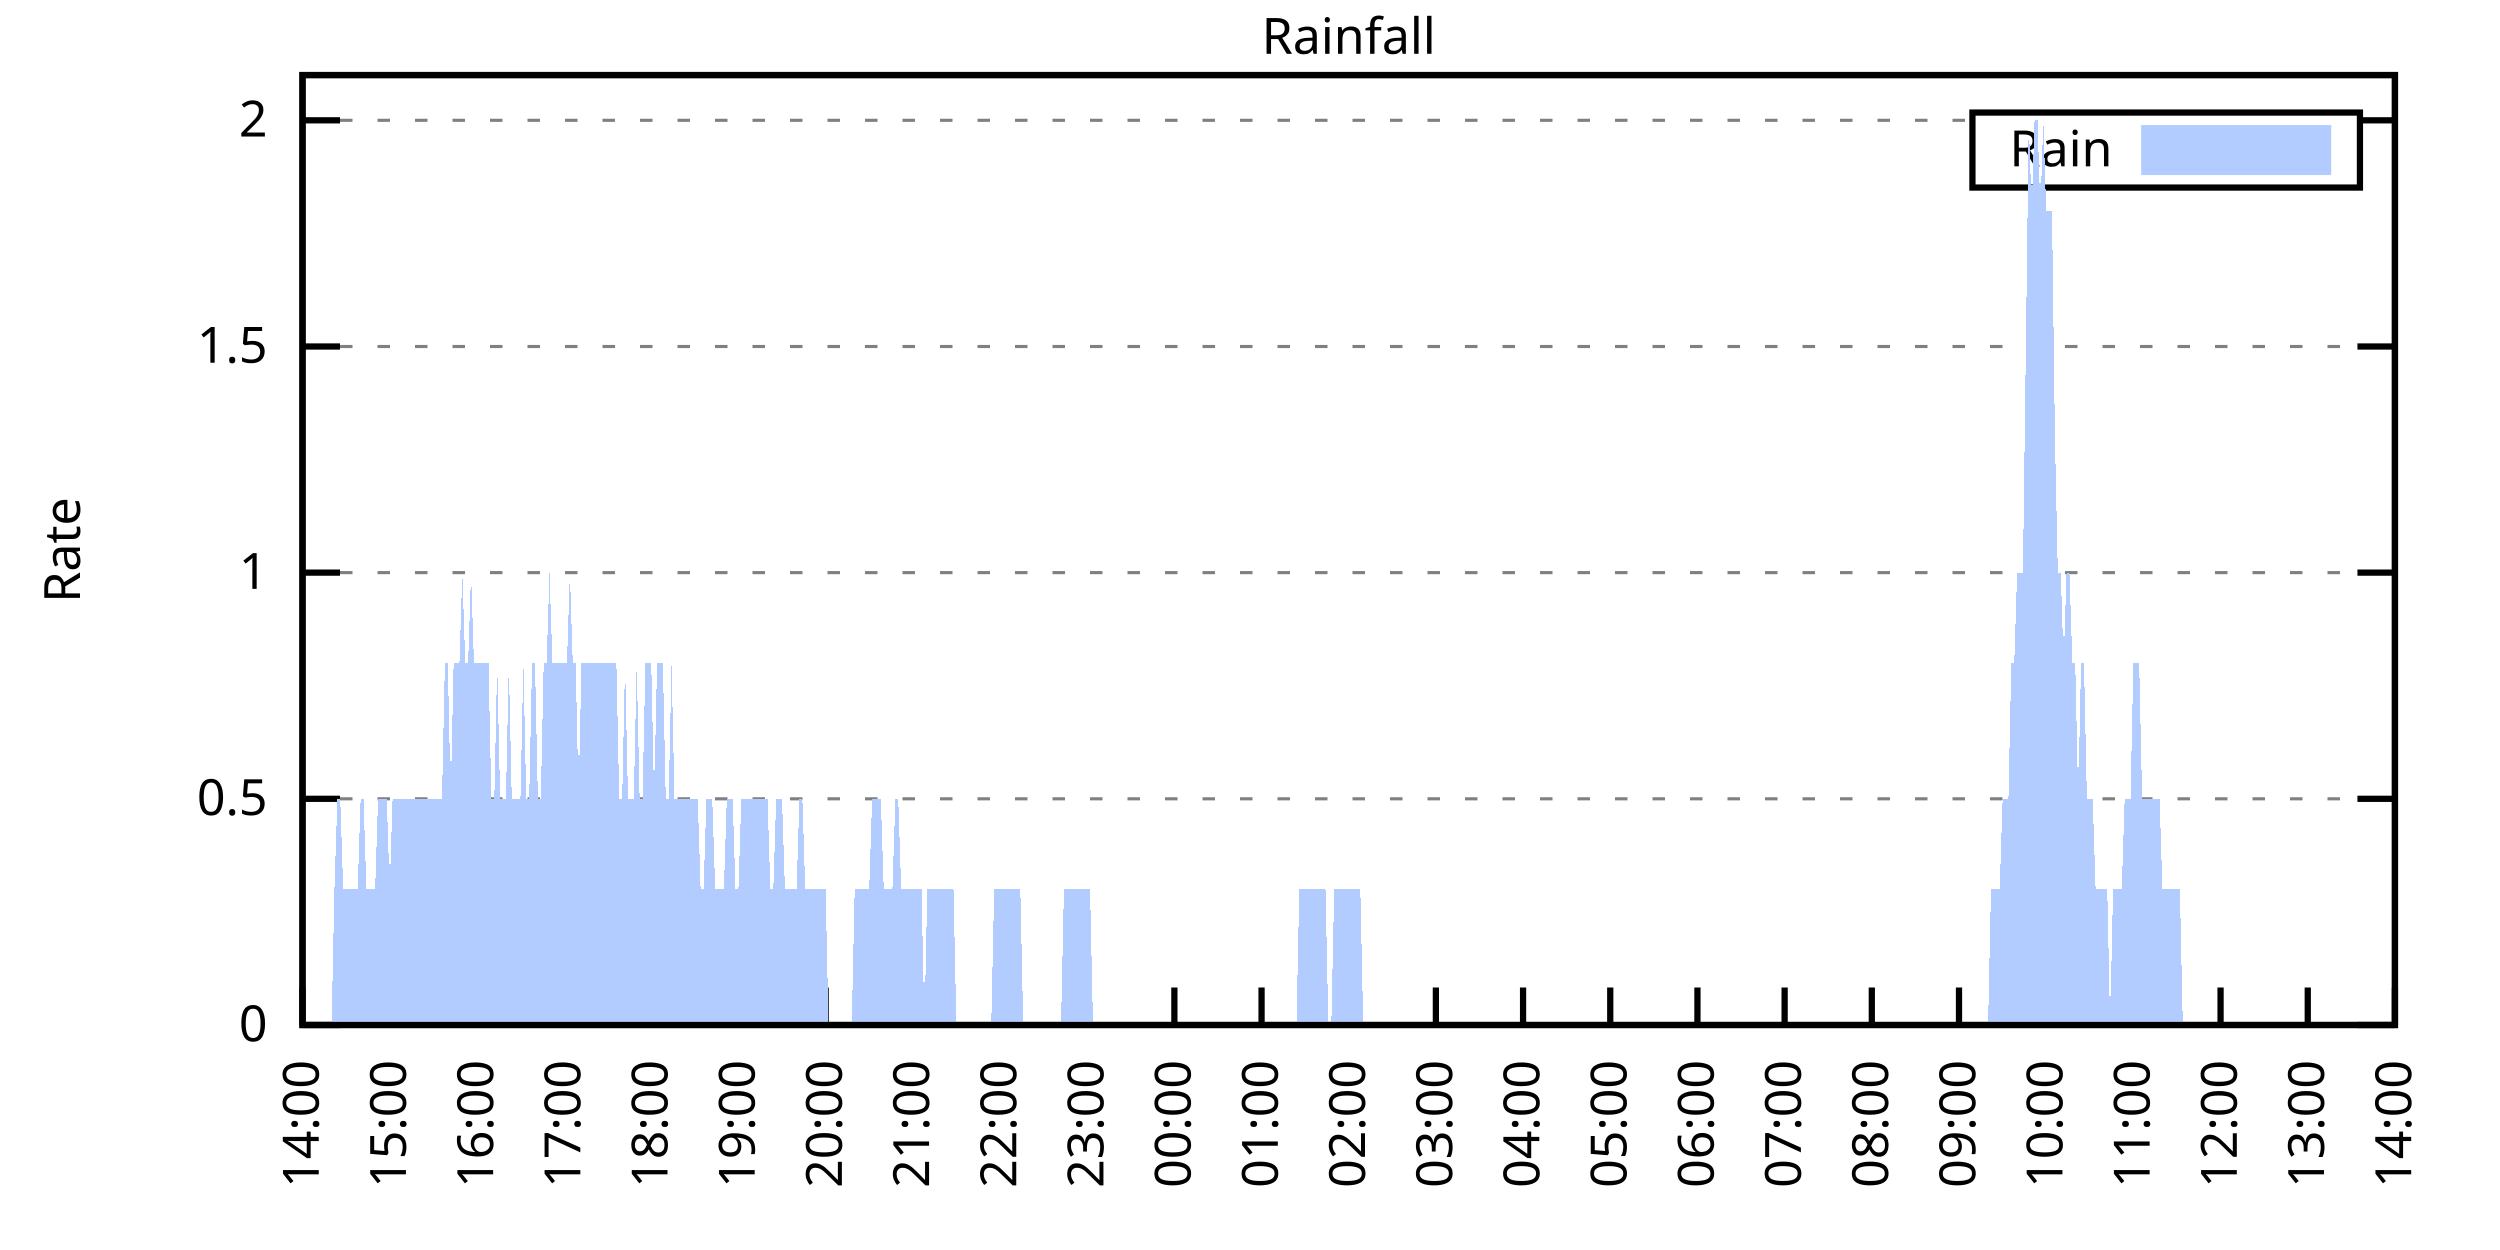
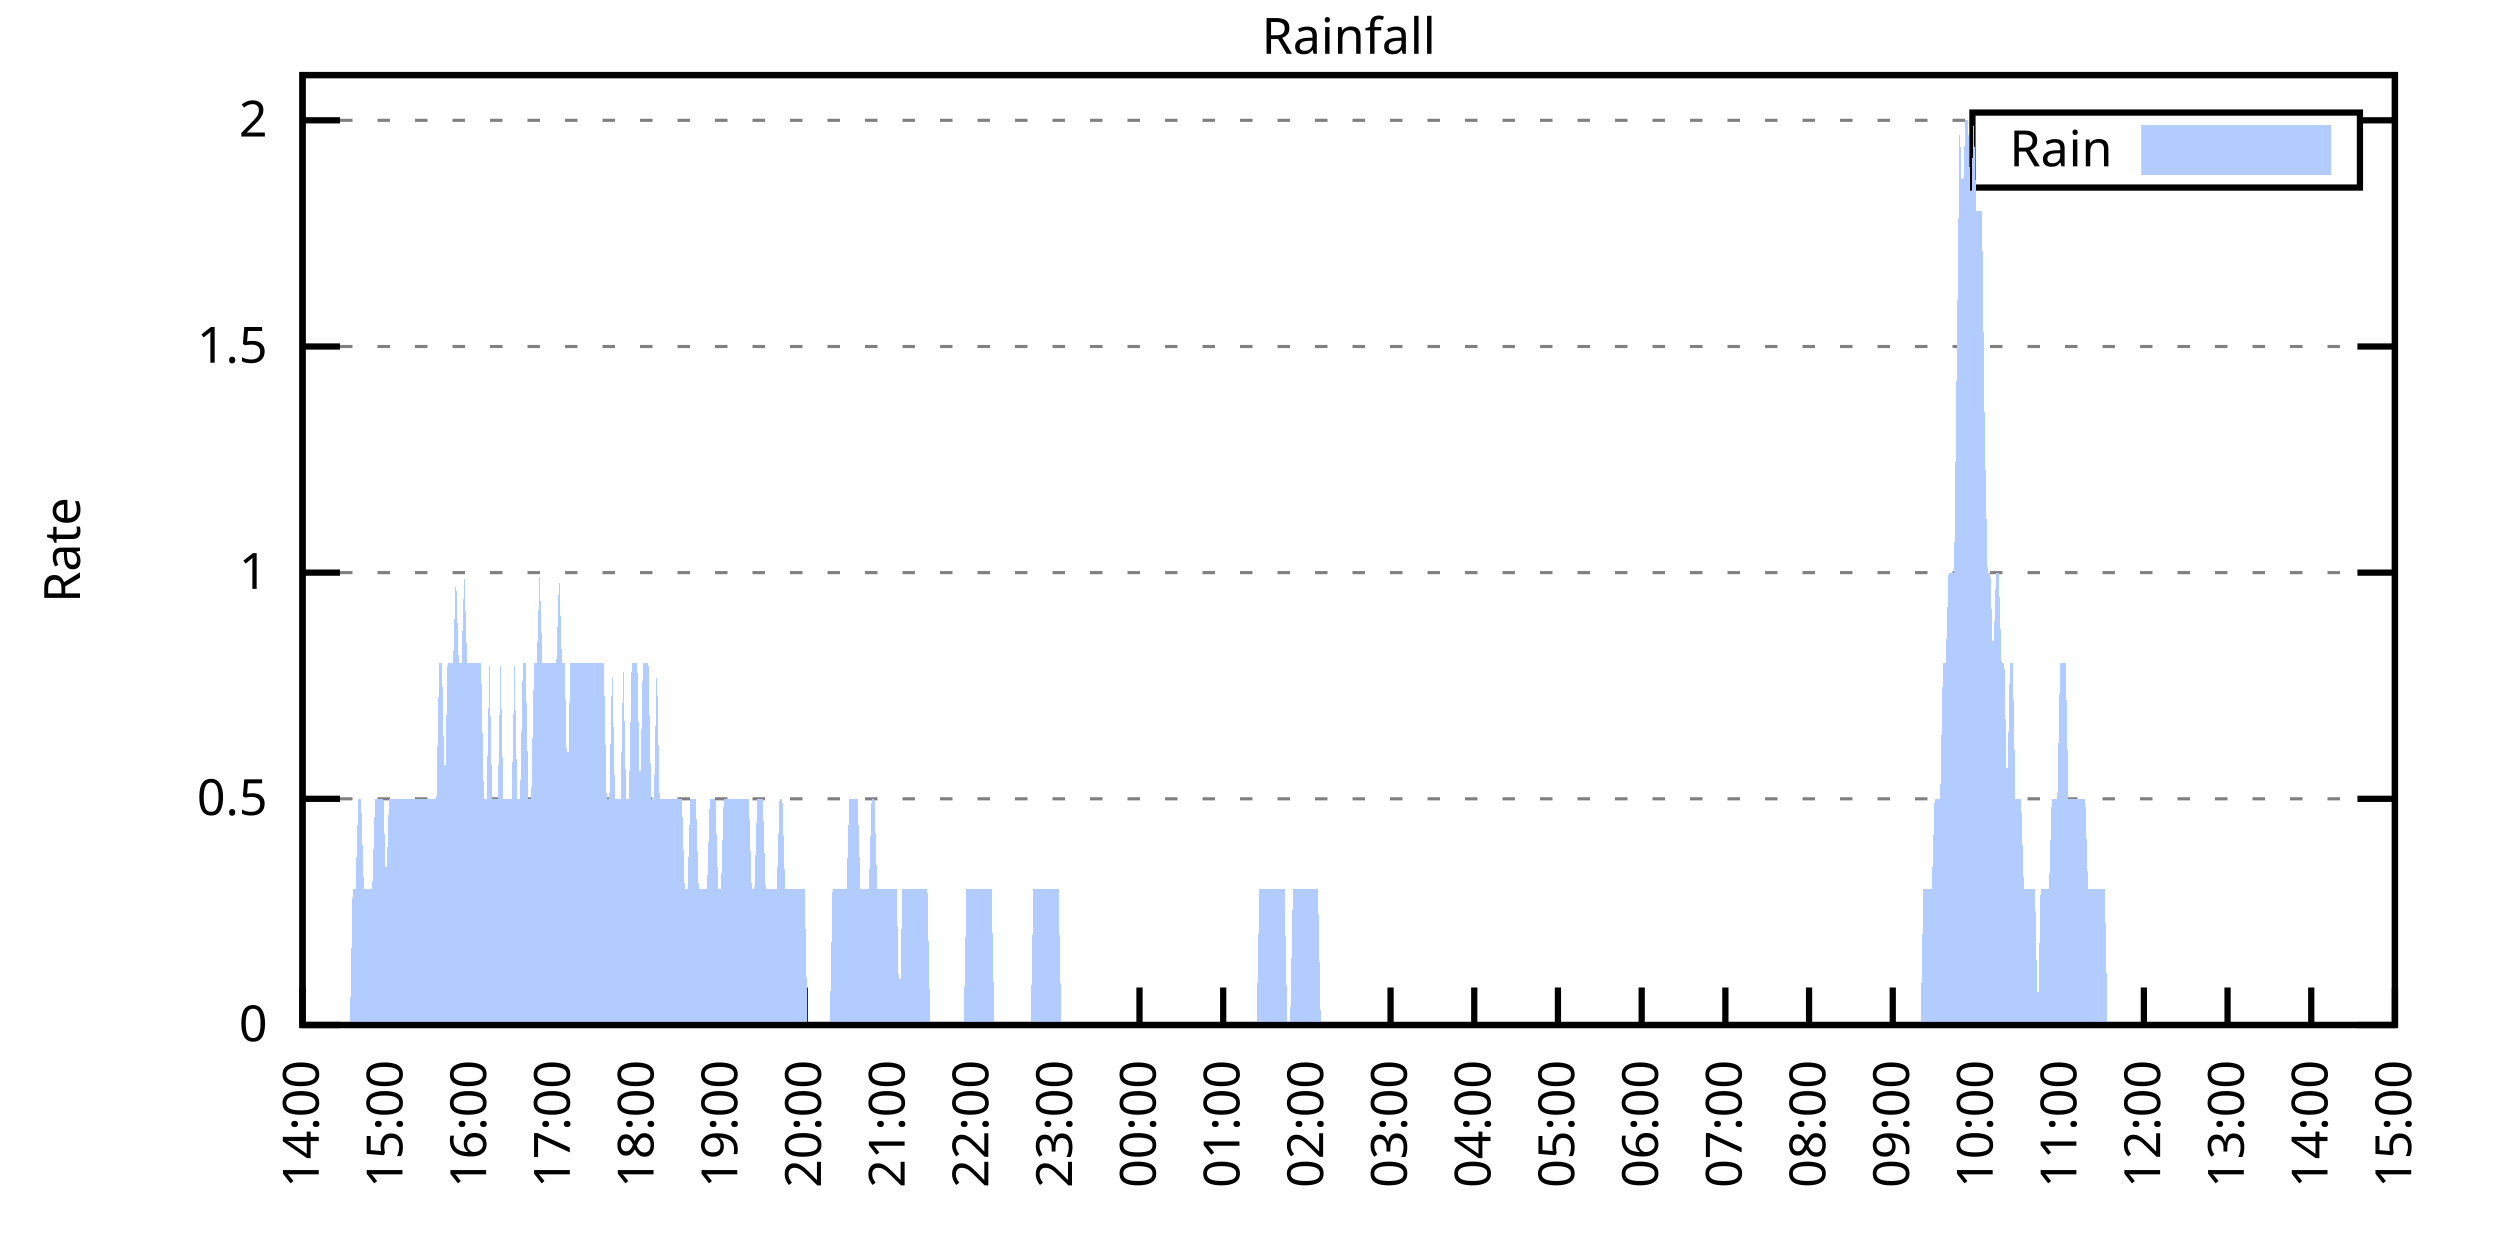
<svg xmlns="http://www.w3.org/2000/svg" xmlns:xlink="http://www.w3.org/1999/xlink" width="400" height="200" viewBox="0 0 400 200">
  <g id="gnuplot_canvas">
    <rect x="0" y="0" width="400" height="200" fill="none" />
    <defs>
      <circle id="gpDot" r="0.5" stroke-width="0.5" stroke="currentColor" />
      <path id="gpPt0" stroke-width="0.333" stroke="currentColor" d="M-1,0 h2 M0,-1 v2" />
      <path id="gpPt1" stroke-width="0.333" stroke="currentColor" d="M-1,-1 L1,1 M1,-1 L-1,1" />
      <path id="gpPt2" stroke-width="0.333" stroke="currentColor" d="M-1,0 L1,0 M0,-1 L0,1 M-1,-1 L1,1 M-1,1 L1,-1" />
      <rect id="gpPt3" stroke-width="0.333" stroke="currentColor" x="-1" y="-1" width="2" height="2" />
      <rect id="gpPt4" stroke-width="0.333" stroke="currentColor" fill="currentColor" x="-1" y="-1" width="2" height="2" />
      <circle id="gpPt5" stroke-width="0.333" stroke="currentColor" cx="0" cy="0" r="1" />
      <use xlink:href="#gpPt5" id="gpPt6" fill="currentColor" stroke="none" />
      <path id="gpPt7" stroke-width="0.333" stroke="currentColor" d="M0,-1.33 L-1.33,0.67 L1.33,0.67 z" />
      <use xlink:href="#gpPt7" id="gpPt8" fill="currentColor" stroke="none" />
      <use xlink:href="#gpPt7" id="gpPt9" stroke="currentColor" transform="rotate(180)" />
      <use xlink:href="#gpPt9" id="gpPt10" fill="currentColor" stroke="none" />
      <use xlink:href="#gpPt3" id="gpPt11" stroke="currentColor" transform="rotate(45)" />
      <use xlink:href="#gpPt11" id="gpPt12" fill="currentColor" stroke="none" />
      <path id="gpPt13" stroke-width="0.333" stroke="currentColor" d="M0,1.330 L1.265,0.411 L0.782,-1.067 L-0.782,-1.076 L-1.265,0.411 z" />
      <use xlink:href="#gpPt13" id="gpPt14" fill="currentColor" stroke="none" />
      <filter id="textbox" filterUnits="objectBoundingBox" x="0" y="0" height="1" width="1">
        <feFlood flood-color="white" flood-opacity="1" result="bgnd" />
        <feComposite in="SourceGraphic" in2="bgnd" operator="atop" />
      </filter>
      <filter id="greybox" filterUnits="objectBoundingBox" x="0" y="0" height="1" width="1">
        <feFlood flood-color="lightgrey" flood-opacity="1" result="grey" />
        <feComposite in="SourceGraphic" in2="grey" operator="atop" />
      </filter>
    </defs>
    <g fill="none" color="white" stroke="currentColor" stroke-width="1.00" stroke-linecap="butt" stroke-linejoin="miter">
</g>
    <g fill="none" color="black" stroke="currentColor" stroke-width="1.00" stroke-linecap="butt" stroke-linejoin="miter">
      <g stroke="none" shape-rendering="crispEdges">
        <polygon fill="rgb(255, 255, 255)" points="48.40,164.00 383.18,164.00 383.18,12.02 48.40,12.02 " />
      </g>
    </g>
    <g fill="none" color="black" stroke="currentColor" stroke-width="1.00" stroke-linecap="butt" stroke-linejoin="miter">
</g>
    <g fill="none" color="black" stroke="black" stroke-width="0.50" stroke-linecap="butt" stroke-linejoin="miter">
</g>
    <g fill="none" color="gray" stroke="currentColor" stroke-width="0.50" stroke-linecap="butt" stroke-linejoin="miter">
      <path stroke="gray" stroke-dasharray="2,4" class="gridline" d="M48.40,164.00 L383.19,164.00  " />
    </g>
    <g fill="none" color="gray" stroke="gray" stroke-width="1.00" stroke-linecap="butt" stroke-linejoin="miter">
</g>
    <g fill="none" color="black" stroke="currentColor" stroke-width="1.00" stroke-linecap="butt" stroke-linejoin="miter">
      <path stroke="black" d="M48.40,164.00 L54.40,164.00 M383.19,164.00 L377.19,164.00  " />
      <g transform="translate(42.80,166.60)" stroke="none" fill="black" font-family="Sans" font-size="8.00" text-anchor="end">
        <text>
          <tspan font-family="Sans"> 0</tspan>
        </text>
      </g>
    </g>
    <g fill="none" color="black" stroke="currentColor" stroke-width="1.00" stroke-linecap="butt" stroke-linejoin="miter">
</g>
    <g fill="none" color="black" stroke="black" stroke-width="0.50" stroke-linecap="butt" stroke-linejoin="miter">
</g>
    <g fill="none" color="gray" stroke="currentColor" stroke-width="0.50" stroke-linecap="butt" stroke-linejoin="miter">
      <path stroke="gray" stroke-dasharray="2,4" class="gridline" d="M48.40,127.81 L383.19,127.81  " />
    </g>
    <g fill="none" color="gray" stroke="gray" stroke-width="1.00" stroke-linecap="butt" stroke-linejoin="miter">
</g>
    <g fill="none" color="black" stroke="currentColor" stroke-width="1.00" stroke-linecap="butt" stroke-linejoin="miter">
      <path stroke="black" d="M48.40,127.81 L54.40,127.81 M383.19,127.81 L377.19,127.81  " />
      <g transform="translate(42.80,130.41)" stroke="none" fill="black" font-family="Sans" font-size="8.00" text-anchor="end">
        <text>
          <tspan font-family="Sans"> 0.5</tspan>
        </text>
      </g>
    </g>
    <g fill="none" color="black" stroke="currentColor" stroke-width="1.00" stroke-linecap="butt" stroke-linejoin="miter">
</g>
    <g fill="none" color="black" stroke="black" stroke-width="0.50" stroke-linecap="butt" stroke-linejoin="miter">
</g>
    <g fill="none" color="gray" stroke="currentColor" stroke-width="0.50" stroke-linecap="butt" stroke-linejoin="miter">
      <path stroke="gray" stroke-dasharray="2,4" class="gridline" d="M48.40,91.62 L383.19,91.62  " />
    </g>
    <g fill="none" color="gray" stroke="gray" stroke-width="1.00" stroke-linecap="butt" stroke-linejoin="miter">
</g>
    <g fill="none" color="black" stroke="currentColor" stroke-width="1.00" stroke-linecap="butt" stroke-linejoin="miter">
      <path stroke="black" d="M48.40,91.62 L54.40,91.62 M383.19,91.62 L377.19,91.62  " />
      <g transform="translate(42.80,94.22)" stroke="none" fill="black" font-family="Sans" font-size="8.00" text-anchor="end">
        <text>
          <tspan font-family="Sans"> 1</tspan>
        </text>
      </g>
    </g>
    <g fill="none" color="black" stroke="currentColor" stroke-width="1.00" stroke-linecap="butt" stroke-linejoin="miter">
</g>
    <g fill="none" color="black" stroke="black" stroke-width="0.50" stroke-linecap="butt" stroke-linejoin="miter">
</g>
    <g fill="none" color="gray" stroke="currentColor" stroke-width="0.50" stroke-linecap="butt" stroke-linejoin="miter">
      <path stroke="gray" stroke-dasharray="2,4" class="gridline" d="M48.40,55.44 L383.19,55.44  " />
    </g>
    <g fill="none" color="gray" stroke="gray" stroke-width="1.00" stroke-linecap="butt" stroke-linejoin="miter">
</g>
    <g fill="none" color="black" stroke="currentColor" stroke-width="1.00" stroke-linecap="butt" stroke-linejoin="miter">
      <path stroke="black" d="M48.40,55.44 L54.40,55.44 M383.19,55.44 L377.19,55.44  " />
      <g transform="translate(42.80,58.04)" stroke="none" fill="black" font-family="Sans" font-size="8.00" text-anchor="end">
        <text>
          <tspan font-family="Sans"> 1.5</tspan>
        </text>
      </g>
    </g>
    <g fill="none" color="black" stroke="currentColor" stroke-width="1.00" stroke-linecap="butt" stroke-linejoin="miter">
</g>
    <g fill="none" color="black" stroke="black" stroke-width="0.50" stroke-linecap="butt" stroke-linejoin="miter">
</g>
    <g fill="none" color="gray" stroke="currentColor" stroke-width="0.50" stroke-linecap="butt" stroke-linejoin="miter">
      <path stroke="gray" stroke-dasharray="2,4" class="gridline" d="M48.40,19.25 L315.59,19.25 M377.59,19.25 L383.19,19.25  " />
    </g>
    <g fill="none" color="gray" stroke="gray" stroke-width="1.00" stroke-linecap="butt" stroke-linejoin="miter">
</g>
    <g fill="none" color="black" stroke="currentColor" stroke-width="1.00" stroke-linecap="butt" stroke-linejoin="miter">
      <path stroke="black" d="M48.40,19.25 L54.40,19.25 M383.19,19.25 L377.19,19.25  " />
      <g transform="translate(42.80,21.85)" stroke="none" fill="black" font-family="Sans" font-size="8.00" text-anchor="end">
        <text>
          <tspan font-family="Sans"> 2</tspan>
        </text>
      </g>
    </g>
    <g fill="none" color="black" stroke="currentColor" stroke-width="1.00" stroke-linecap="butt" stroke-linejoin="miter">
      <path stroke="black" d="M48.40,164.00 L48.40,158.00  " />
      <g transform="translate(51.00,169.60) rotate(270.00)" stroke="none" fill="black" font-family="Sans" font-size="8.00" text-anchor="end">
        <text>
          <tspan font-family="Sans">14:00</tspan>
        </text>
      </g>
    </g>
    <g fill="none" color="black" stroke="currentColor" stroke-width="1.00" stroke-linecap="butt" stroke-linejoin="miter">
-       <path stroke="black" d="M62.35,164.00 L62.35,158.00  " />
-       <g transform="translate(64.95,169.60) rotate(270.00)" stroke="none" fill="black" font-family="Sans" font-size="8.00" text-anchor="end">
+       <path stroke="black" d="M61.79,164.00 L61.79,158.00  " />
+       <g transform="translate(64.39,169.60) rotate(270.00)" stroke="none" fill="black" font-family="Sans" font-size="8.00" text-anchor="end">
        <text>
          <tspan font-family="Sans">15:00</tspan>
        </text>
      </g>
    </g>
    <g fill="none" color="black" stroke="currentColor" stroke-width="1.00" stroke-linecap="butt" stroke-linejoin="miter">
-       <path stroke="black" d="M76.30,164.00 L76.30,158.00  " />
-       <g transform="translate(78.90,169.60) rotate(270.00)" stroke="none" fill="black" font-family="Sans" font-size="8.00" text-anchor="end">
+       <path stroke="black" d="M75.18,164.00 L75.18,158.00  " />
+       <g transform="translate(77.78,169.60) rotate(270.00)" stroke="none" fill="black" font-family="Sans" font-size="8.00" text-anchor="end">
        <text>
          <tspan font-family="Sans">16:00</tspan>
        </text>
      </g>
    </g>
    <g fill="none" color="black" stroke="currentColor" stroke-width="1.00" stroke-linecap="butt" stroke-linejoin="miter">
-       <path stroke="black" d="M90.25,164.00 L90.25,158.00  " />
-       <g transform="translate(92.85,169.60) rotate(270.00)" stroke="none" fill="black" font-family="Sans" font-size="8.00" text-anchor="end">
+       <path stroke="black" d="M88.57,164.00 L88.57,158.00  " />
+       <g transform="translate(91.17,169.60) rotate(270.00)" stroke="none" fill="black" font-family="Sans" font-size="8.00" text-anchor="end">
        <text>
          <tspan font-family="Sans">17:00</tspan>
        </text>
      </g>
    </g>
    <g fill="none" color="black" stroke="currentColor" stroke-width="1.00" stroke-linecap="butt" stroke-linejoin="miter">
-       <path stroke="black" d="M104.20,164.00 L104.20,158.00  " />
-       <g transform="translate(106.80,169.60) rotate(270.00)" stroke="none" fill="black" font-family="Sans" font-size="8.00" text-anchor="end">
+       <path stroke="black" d="M101.97,164.00 L101.97,158.00  " />
+       <g transform="translate(104.57,169.60) rotate(270.00)" stroke="none" fill="black" font-family="Sans" font-size="8.00" text-anchor="end">
        <text>
          <tspan font-family="Sans">18:00</tspan>
        </text>
      </g>
    </g>
    <g fill="none" color="black" stroke="currentColor" stroke-width="1.00" stroke-linecap="butt" stroke-linejoin="miter">
-       <path stroke="black" d="M118.15,164.00 L118.15,158.00  " />
-       <g transform="translate(120.75,169.60) rotate(270.00)" stroke="none" fill="black" font-family="Sans" font-size="8.00" text-anchor="end">
+       <path stroke="black" d="M115.36,164.00 L115.36,158.00  " />
+       <g transform="translate(117.96,169.60) rotate(270.00)" stroke="none" fill="black" font-family="Sans" font-size="8.00" text-anchor="end">
        <text>
          <tspan font-family="Sans">19:00</tspan>
        </text>
      </g>
    </g>
    <g fill="none" color="black" stroke="currentColor" stroke-width="1.00" stroke-linecap="butt" stroke-linejoin="miter">
-       <path stroke="black" d="M132.10,164.00 L132.10,158.00  " />
-       <g transform="translate(134.70,169.60) rotate(270.00)" stroke="none" fill="black" font-family="Sans" font-size="8.00" text-anchor="end">
+       <path stroke="black" d="M128.75,164.00 L128.75,158.00  " />
+       <g transform="translate(131.35,169.60) rotate(270.00)" stroke="none" fill="black" font-family="Sans" font-size="8.00" text-anchor="end">
        <text>
          <tspan font-family="Sans">20:00</tspan>
        </text>
      </g>
    </g>
    <g fill="none" color="black" stroke="currentColor" stroke-width="1.00" stroke-linecap="butt" stroke-linejoin="miter">
-       <path stroke="black" d="M146.05,164.00 L146.05,158.00  " />
-       <g transform="translate(148.65,169.60) rotate(270.00)" stroke="none" fill="black" font-family="Sans" font-size="8.00" text-anchor="end">
+       <path stroke="black" d="M142.14,164.00 L142.14,158.00  " />
+       <g transform="translate(144.74,169.60) rotate(270.00)" stroke="none" fill="black" font-family="Sans" font-size="8.00" text-anchor="end">
        <text>
          <tspan font-family="Sans">21:00</tspan>
        </text>
      </g>
    </g>
    <g fill="none" color="black" stroke="currentColor" stroke-width="1.00" stroke-linecap="butt" stroke-linejoin="miter">
-       <path stroke="black" d="M160.00,164.00 L160.00,158.00  " />
-       <g transform="translate(162.60,169.60) rotate(270.00)" stroke="none" fill="black" font-family="Sans" font-size="8.00" text-anchor="end">
+       <path stroke="black" d="M155.53,164.00 L155.53,158.00  " />
+       <g transform="translate(158.13,169.60) rotate(270.00)" stroke="none" fill="black" font-family="Sans" font-size="8.00" text-anchor="end">
        <text>
          <tspan font-family="Sans">22:00</tspan>
        </text>
      </g>
    </g>
    <g fill="none" color="black" stroke="currentColor" stroke-width="1.00" stroke-linecap="butt" stroke-linejoin="miter">
-       <path stroke="black" d="M173.95,164.00 L173.95,158.00  " />
-       <g transform="translate(176.55,169.60) rotate(270.00)" stroke="none" fill="black" font-family="Sans" font-size="8.00" text-anchor="end">
+       <path stroke="black" d="M168.92,164.00 L168.92,158.00  " />
+       <g transform="translate(171.52,169.60) rotate(270.00)" stroke="none" fill="black" font-family="Sans" font-size="8.00" text-anchor="end">
        <text>
          <tspan font-family="Sans">23:00</tspan>
        </text>
      </g>
    </g>
    <g fill="none" color="black" stroke="currentColor" stroke-width="1.00" stroke-linecap="butt" stroke-linejoin="miter">
-       <path stroke="black" d="M187.90,164.00 L187.90,158.00  " />
-       <g transform="translate(190.50,169.60) rotate(270.00)" stroke="none" fill="black" font-family="Sans" font-size="8.00" text-anchor="end">
+       <path stroke="black" d="M182.32,164.00 L182.32,158.00  " />
+       <g transform="translate(184.92,169.60) rotate(270.00)" stroke="none" fill="black" font-family="Sans" font-size="8.00" text-anchor="end">
        <text>
          <tspan font-family="Sans">00:00</tspan>
        </text>
      </g>
    </g>
    <g fill="none" color="black" stroke="currentColor" stroke-width="1.00" stroke-linecap="butt" stroke-linejoin="miter">
-       <path stroke="black" d="M201.85,164.00 L201.85,158.00  " />
-       <g transform="translate(204.45,169.60) rotate(270.00)" stroke="none" fill="black" font-family="Sans" font-size="8.00" text-anchor="end">
+       <path stroke="black" d="M195.71,164.00 L195.71,158.00  " />
+       <g transform="translate(198.31,169.60) rotate(270.00)" stroke="none" fill="black" font-family="Sans" font-size="8.00" text-anchor="end">
        <text>
          <tspan font-family="Sans">01:00</tspan>
        </text>
      </g>
    </g>
    <g fill="none" color="black" stroke="currentColor" stroke-width="1.00" stroke-linecap="butt" stroke-linejoin="miter">
-       <path stroke="black" d="M215.80,164.00 L215.80,158.00  " />
-       <g transform="translate(218.40,169.60) rotate(270.00)" stroke="none" fill="black" font-family="Sans" font-size="8.00" text-anchor="end">
+       <path stroke="black" d="M209.10,164.00 L209.10,158.00  " />
+       <g transform="translate(211.70,169.60) rotate(270.00)" stroke="none" fill="black" font-family="Sans" font-size="8.00" text-anchor="end">
        <text>
          <tspan font-family="Sans">02:00</tspan>
        </text>
      </g>
    </g>
    <g fill="none" color="black" stroke="currentColor" stroke-width="1.00" stroke-linecap="butt" stroke-linejoin="miter">
-       <path stroke="black" d="M229.74,164.00 L229.74,158.00  " />
-       <g transform="translate(232.34,169.60) rotate(270.00)" stroke="none" fill="black" font-family="Sans" font-size="8.00" text-anchor="end">
+       <path stroke="black" d="M222.49,164.00 L222.49,158.00  " />
+       <g transform="translate(225.09,169.60) rotate(270.00)" stroke="none" fill="black" font-family="Sans" font-size="8.00" text-anchor="end">
        <text>
          <tspan font-family="Sans">03:00</tspan>
        </text>
      </g>
    </g>
    <g fill="none" color="black" stroke="currentColor" stroke-width="1.00" stroke-linecap="butt" stroke-linejoin="miter">
-       <path stroke="black" d="M243.69,164.00 L243.69,158.00  " />
-       <g transform="translate(246.29,169.60) rotate(270.00)" stroke="none" fill="black" font-family="Sans" font-size="8.00" text-anchor="end">
+       <path stroke="black" d="M235.88,164.00 L235.88,158.00  " />
+       <g transform="translate(238.48,169.60) rotate(270.00)" stroke="none" fill="black" font-family="Sans" font-size="8.00" text-anchor="end">
        <text>
          <tspan font-family="Sans">04:00</tspan>
        </text>
      </g>
    </g>
    <g fill="none" color="black" stroke="currentColor" stroke-width="1.00" stroke-linecap="butt" stroke-linejoin="miter">
-       <path stroke="black" d="M257.64,164.00 L257.64,158.00  " />
-       <g transform="translate(260.24,169.60) rotate(270.00)" stroke="none" fill="black" font-family="Sans" font-size="8.00" text-anchor="end">
+       <path stroke="black" d="M249.27,164.00 L249.27,158.00  " />
+       <g transform="translate(251.87,169.60) rotate(270.00)" stroke="none" fill="black" font-family="Sans" font-size="8.00" text-anchor="end">
        <text>
          <tspan font-family="Sans">05:00</tspan>
        </text>
      </g>
    </g>
    <g fill="none" color="black" stroke="currentColor" stroke-width="1.00" stroke-linecap="butt" stroke-linejoin="miter">
-       <path stroke="black" d="M271.59,164.00 L271.59,158.00  " />
-       <g transform="translate(274.19,169.60) rotate(270.00)" stroke="none" fill="black" font-family="Sans" font-size="8.00" text-anchor="end">
+       <path stroke="black" d="M262.67,164.00 L262.67,158.00  " />
+       <g transform="translate(265.27,169.60) rotate(270.00)" stroke="none" fill="black" font-family="Sans" font-size="8.00" text-anchor="end">
        <text>
          <tspan font-family="Sans">06:00</tspan>
        </text>
      </g>
    </g>
    <g fill="none" color="black" stroke="currentColor" stroke-width="1.00" stroke-linecap="butt" stroke-linejoin="miter">
-       <path stroke="black" d="M285.54,164.00 L285.54,158.00  " />
-       <g transform="translate(288.14,169.60) rotate(270.00)" stroke="none" fill="black" font-family="Sans" font-size="8.00" text-anchor="end">
+       <path stroke="black" d="M276.06,164.00 L276.06,158.00  " />
+       <g transform="translate(278.66,169.60) rotate(270.00)" stroke="none" fill="black" font-family="Sans" font-size="8.00" text-anchor="end">
        <text>
          <tspan font-family="Sans">07:00</tspan>
        </text>
      </g>
    </g>
    <g fill="none" color="black" stroke="currentColor" stroke-width="1.00" stroke-linecap="butt" stroke-linejoin="miter">
-       <path stroke="black" d="M299.49,164.00 L299.49,158.00  " />
-       <g transform="translate(302.09,169.60) rotate(270.00)" stroke="none" fill="black" font-family="Sans" font-size="8.00" text-anchor="end">
+       <path stroke="black" d="M289.45,164.00 L289.45,158.00  " />
+       <g transform="translate(292.05,169.60) rotate(270.00)" stroke="none" fill="black" font-family="Sans" font-size="8.00" text-anchor="end">
        <text>
          <tspan font-family="Sans">08:00</tspan>
        </text>
      </g>
    </g>
    <g fill="none" color="black" stroke="currentColor" stroke-width="1.00" stroke-linecap="butt" stroke-linejoin="miter">
-       <path stroke="black" d="M313.44,164.00 L313.44,158.00  " />
-       <g transform="translate(316.04,169.60) rotate(270.00)" stroke="none" fill="black" font-family="Sans" font-size="8.00" text-anchor="end">
+       <path stroke="black" d="M302.84,164.00 L302.84,158.00  " />
+       <g transform="translate(305.44,169.60) rotate(270.00)" stroke="none" fill="black" font-family="Sans" font-size="8.00" text-anchor="end">
        <text>
          <tspan font-family="Sans">09:00</tspan>
        </text>
      </g>
    </g>
    <g fill="none" color="black" stroke="currentColor" stroke-width="1.00" stroke-linecap="butt" stroke-linejoin="miter">
-       <path stroke="black" d="M327.39,164.00 L327.39,158.00  " />
-       <g transform="translate(329.99,169.60) rotate(270.00)" stroke="none" fill="black" font-family="Sans" font-size="8.00" text-anchor="end">
+       <path stroke="black" d="M316.23,164.00 L316.23,158.00  " />
+       <g transform="translate(318.83,169.60) rotate(270.00)" stroke="none" fill="black" font-family="Sans" font-size="8.00" text-anchor="end">
        <text>
          <tspan font-family="Sans">10:00</tspan>
        </text>
      </g>
    </g>
    <g fill="none" color="black" stroke="currentColor" stroke-width="1.00" stroke-linecap="butt" stroke-linejoin="miter">
-       <path stroke="black" d="M341.34,164.00 L341.34,158.00  " />
-       <g transform="translate(343.94,169.60) rotate(270.00)" stroke="none" fill="black" font-family="Sans" font-size="8.00" text-anchor="end">
+       <path stroke="black" d="M329.62,164.00 L329.62,158.00  " />
+       <g transform="translate(332.22,169.60) rotate(270.00)" stroke="none" fill="black" font-family="Sans" font-size="8.00" text-anchor="end">
        <text>
          <tspan font-family="Sans">11:00</tspan>
        </text>
      </g>
    </g>
    <g fill="none" color="black" stroke="currentColor" stroke-width="1.00" stroke-linecap="butt" stroke-linejoin="miter">
-       <path stroke="black" d="M355.29,164.00 L355.29,158.00  " />
-       <g transform="translate(357.89,169.60) rotate(270.00)" stroke="none" fill="black" font-family="Sans" font-size="8.00" text-anchor="end">
+       <path stroke="black" d="M343.02,164.00 L343.02,158.00  " />
+       <g transform="translate(345.62,169.60) rotate(270.00)" stroke="none" fill="black" font-family="Sans" font-size="8.00" text-anchor="end">
        <text>
          <tspan font-family="Sans">12:00</tspan>
        </text>
      </g>
    </g>
    <g fill="none" color="black" stroke="currentColor" stroke-width="1.00" stroke-linecap="butt" stroke-linejoin="miter">
-       <path stroke="black" d="M369.24,164.00 L369.24,158.00  " />
-       <g transform="translate(371.84,169.60) rotate(270.00)" stroke="none" fill="black" font-family="Sans" font-size="8.00" text-anchor="end">
+       <path stroke="black" d="M356.41,164.00 L356.41,158.00  " />
+       <g transform="translate(359.01,169.60) rotate(270.00)" stroke="none" fill="black" font-family="Sans" font-size="8.00" text-anchor="end">
        <text>
          <tspan font-family="Sans">13:00</tspan>
+         </text>
+       </g>
+     </g>
+     <g fill="none" color="black" stroke="currentColor" stroke-width="1.00" stroke-linecap="butt" stroke-linejoin="miter">
+       <path stroke="black" d="M369.80,164.00 L369.80,158.00  " />
+       <g transform="translate(372.40,169.60) rotate(270.00)" stroke="none" fill="black" font-family="Sans" font-size="8.00" text-anchor="end">
+         <text>
+           <tspan font-family="Sans">14:00</tspan>
        </text>
      </g>
    </g>
    <g fill="none" color="black" stroke="currentColor" stroke-width="1.00" stroke-linecap="butt" stroke-linejoin="miter">
      <path stroke="black" d="M383.19,164.00 L383.19,158.00  " />
      <g transform="translate(385.79,169.60) rotate(270.00)" stroke="none" fill="black" font-family="Sans" font-size="8.00" text-anchor="end">
        <text>
-           <tspan font-family="Sans">14:00</tspan>
+           <tspan font-family="Sans">15:00</tspan>
        </text>
      </g>
    </g>
    <g fill="none" color="black" stroke="currentColor" stroke-width="1.00" stroke-linecap="butt" stroke-linejoin="miter">
</g>
    <g fill="none" color="black" stroke="currentColor" stroke-width="1.00" stroke-linecap="butt" stroke-linejoin="miter">
      <path stroke="black" d="M48.40,12.01 L48.40,164.00 L383.19,164.00 L383.19,12.01 L48.40,12.01 Z  " />
    </g>
    <g fill="none" color="black" stroke="currentColor" stroke-width="1.00" stroke-linecap="butt" stroke-linejoin="miter">
</g>
    <g fill="none" color="black" stroke="currentColor" stroke-width="1.00" stroke-linecap="butt" stroke-linejoin="miter">
      <path stroke="black" d="M315.59,30.01 L315.59,18.01 L377.59,18.01 L377.59,30.01 L315.59,30.01 Z  " />
    </g>
    <g id="Rainfall_plot_1">
      <g fill="none" color="white" stroke="black" stroke-width="2.00" stroke-linecap="butt" stroke-linejoin="miter">
</g>
      <g fill="none" color="black" stroke="currentColor" stroke-width="2.00" stroke-linecap="butt" stroke-linejoin="miter">
        <g transform="translate(337.99,26.61)" stroke="none" fill="black" font-family="Sans" font-size="8.00" text-anchor="end">
          <text>
            <tspan font-family="Sans">Rain</tspan>
          </text>
        </g>
      </g>
      <g fill="none" color="black" stroke="currentColor" stroke-width="2.00" stroke-linecap="butt" stroke-linejoin="miter">
        <g stroke="none" shape-rendering="crispEdges">
          <polygon fill="rgb(178, 204, 255)" points="343.59,27.01 371.99,27.01 371.99,21.01 343.59,21.01 " />
        </g>
        <path stroke="rgb(178, 204, 255)" d="M343.59,27.01 L371.99,27.01 L371.99,21.01 L343.59,21.01 L343.59,27.01 Z  " />
      </g>
      <g fill="none" color="black" stroke="currentColor" stroke-width="2.00" stroke-linecap="butt" stroke-linejoin="miter">
        <g stroke="none" shape-rendering="crispEdges">
-           <polygon fill="rgb(178, 204, 255)" points="48.86,164.00 49.33,164.00 49.79,164.00 50.26,164.00 50.72,164.00 51.19,164.00 51.65,164.00 52.12,164.00 52.58,164.00 53.05,164.00 53.51,142.29 53.98,127.81 54.44,127.81 54.91,142.29 55.37,142.29 55.84,142.29 56.30,142.29 56.77,142.29 57.23,142.29 57.70,127.81 58.16,127.81 58.63,142.29 59.09,142.29 59.56,142.29 60.02,142.29 60.49,127.81 60.95,127.81 61.42,127.81 61.88,127.81 62.35,142.29 62.81,127.81 63.28,127.81 63.74,127.81 64.21,127.81 64.67,127.81 65.14,127.81 65.60,127.81 66.07,127.81 66.53,127.81 67.00,127.81 67.46,127.81 67.93,127.81 68.39,127.81 68.86,127.81 69.32,127.81 69.79,127.81 70.25,127.81 70.72,127.81 71.18,106.10 71.65,106.10 72.11,127.81 72.58,106.10 73.04,106.10 73.51,106.10 73.97,91.62 74.44,106.10 74.90,106.10 75.37,91.62 75.83,106.10 76.30,106.10 76.76,106.10 77.23,106.10 77.69,106.10 78.16,106.10 78.62,127.81 79.09,127.81 79.55,106.10 80.02,127.81 80.48,127.81 80.95,127.81 81.41,106.10 81.88,127.81 82.34,127.81 82.81,127.81 83.27,127.81 83.74,106.10 84.20,127.81 84.67,127.81 85.13,106.10 85.60,106.10 86.06,127.81 86.53,127.81 86.99,106.10 87.46,106.10 87.92,91.62 88.39,106.10 88.85,106.10 89.32,106.10 89.78,106.10 90.25,106.10 90.71,106.10 91.18,91.62 91.64,106.10 92.11,106.10 92.57,127.81 93.04,106.10 93.50,106.10 93.97,106.10 94.43,106.10 94.90,106.10 95.36,106.10 95.83,106.10 96.29,106.10 96.76,106.10 97.22,106.10 97.69,106.10 98.15,106.10 98.62,106.10 99.08,127.81 99.55,127.81 100.01,106.10 100.48,127.81 100.94,127.81 101.41,127.81 101.87,106.10 102.34,127.81 102.80,127.81 103.27,106.10 103.73,106.10 104.20,106.10 104.66,127.81 105.13,106.10 105.59,106.10 106.06,106.10 106.52,127.81 106.99,127.81 107.45,106.10 107.92,127.81 108.38,127.81 108.85,127.81 109.31,127.81 109.78,127.81 110.24,127.81 110.71,127.81 111.17,127.81 111.64,127.81 112.10,142.29 112.57,142.29 113.03,127.81 113.50,127.81 113.96,127.81 114.43,142.29 114.89,142.29 115.36,142.29 115.82,142.29 116.29,127.81 116.75,127.81 117.22,127.81 117.68,142.29 118.15,142.29 118.61,127.81 119.08,127.81 119.54,127.81 120.01,127.81 120.47,127.81 120.94,127.81 121.40,127.81 121.87,127.81 122.33,127.81 122.80,127.81 123.26,142.29 123.73,142.29 124.19,127.81 124.66,127.81 125.12,127.81 125.59,142.29 126.05,142.29 126.52,142.29 126.98,142.29 127.45,142.29 127.91,127.81 128.38,127.81 128.84,142.29 129.31,142.29 129.77,142.29 130.24,142.29 130.70,142.29 131.17,142.29 131.63,142.29 132.10,142.29 132.56,164.00 133.03,164.00 133.49,164.00 133.96,164.00 134.42,164.00 134.89,164.00 135.35,164.00 135.82,164.00 136.28,164.00 136.75,142.29 137.21,142.29 137.68,142.29 138.14,142.29 138.61,142.29 139.07,142.29 139.54,127.81 140.00,127.81 140.47,127.81 140.93,127.81 141.40,142.29 141.86,142.29 142.33,142.29 142.79,142.29 143.26,127.81 143.72,127.81 144.19,142.29 144.65,142.29 145.12,142.29 145.58,142.29 146.05,142.29 146.51,142.29 146.98,142.29 147.44,142.29 147.91,164.00 148.37,142.29 148.84,142.29 149.30,142.29 149.77,142.29 150.23,142.29 150.70,142.29 151.16,142.29 151.63,142.29 152.09,142.29 152.56,142.29 153.02,164.00 153.49,164.00 153.95,164.00 154.42,164.00 154.88,164.00 155.35,164.00 155.81,164.00 156.28,164.00 156.74,164.00 157.21,164.00 157.67,164.00 158.14,164.00 158.60,164.00 159.07,142.29 159.53,142.29 160.00,142.29 160.46,142.29 160.93,142.29 161.39,142.29 161.86,142.29 162.32,142.29 162.79,142.29 163.25,142.29 163.72,164.00 164.18,164.00 164.65,164.00 165.11,164.00 165.58,164.00 166.04,164.00 166.51,164.00 166.97,164.00 167.44,164.00 167.90,164.00 168.37,164.00 168.83,164.00 169.30,164.00 169.76,164.00 170.23,142.29 170.69,142.29 171.16,142.29 171.62,142.29 172.09,142.29 172.55,142.29 173.02,142.29 173.48,142.29 173.95,142.29 174.41,142.29 174.88,164.00 175.34,164.00 175.81,164.00 176.27,164.00 176.74,164.00 177.20,164.00 177.67,164.00 178.13,164.00 178.60,164.00 179.06,164.00 179.53,164.00 179.99,164.00 180.46,164.00 180.92,164.00 181.39,164.00 181.85,164.00 182.32,164.00 182.78,164.00 183.25,164.00 183.71,164.00 184.18,164.00 184.64,164.00 185.11,164.00 185.57,164.00 186.04,164.00 186.50,164.00 186.97,164.00 187.43,164.00 187.90,164.00 188.36,164.00 188.83,164.00 189.29,164.00 189.76,164.00 190.22,164.00 190.69,164.00 191.15,164.00 191.62,164.00 192.08,164.00 192.55,164.00 193.01,164.00 193.48,164.00 193.94,164.00 194.41,164.00 194.87,164.00 195.34,164.00 195.80,164.00 196.27,164.00 196.73,164.00 197.20,164.00 197.66,164.00 198.13,164.00 198.59,164.00 199.06,164.00 199.52,164.00 199.99,164.00 200.45,164.00 200.92,164.00 201.38,164.00 201.85,164.00 202.31,164.00 202.78,164.00 203.24,164.00 203.71,164.00 204.17,164.00 204.64,164.00 205.10,164.00 205.57,164.00 206.03,164.00 206.50,164.00 206.96,164.00 207.43,164.00 207.89,142.29 208.36,142.29 208.82,142.29 209.29,142.29 209.75,142.29 210.22,142.29 210.68,142.29 211.15,142.29 211.61,142.29 212.08,142.29 212.54,164.00 213.01,164.00 213.47,142.29 213.94,142.29 214.40,142.29 214.87,142.29 215.33,142.29 215.80,142.29 216.26,142.29 216.72,142.29 217.19,142.29 217.65,142.29 218.12,164.00 218.58,164.00 219.05,164.00 219.51,164.00 219.98,164.00 220.44,164.00 220.91,164.00 221.37,164.00 221.84,164.00 222.30,164.00 222.77,164.00 223.23,164.00 223.70,164.00 224.16,164.00 224.63,164.00 225.09,164.00 225.56,164.00 226.02,164.00 226.49,164.00 226.95,164.00 227.42,164.00 227.88,164.00 228.35,164.00 228.81,164.00 229.28,164.00 229.74,164.00 230.21,164.00 230.67,164.00 231.14,164.00 231.60,164.00 232.07,164.00 232.53,164.00 233.00,164.00 233.46,164.00 233.93,164.00 234.39,164.00 234.86,164.00 235.32,164.00 235.79,164.00 236.25,164.00 236.72,164.00 237.18,164.00 237.65,164.00 238.11,164.00 238.58,164.00 239.04,164.00 239.51,164.00 239.97,164.00 240.44,164.00 240.90,164.00 241.37,164.00 241.83,164.00 242.30,164.00 242.76,164.00 243.23,164.00 243.69,164.00 244.16,164.00 244.62,164.00 245.09,164.00 245.55,164.00 246.02,164.00 246.48,164.00 246.95,164.00 247.41,164.00 247.88,164.00 248.34,164.00 248.81,164.00 249.27,164.00 249.74,164.00 250.20,164.00 250.67,164.00 251.13,164.00 251.60,164.00 252.06,164.00 252.53,164.00 252.99,164.00 253.46,164.00 253.92,164.00 254.39,164.00 254.85,164.00 255.32,164.00 255.78,164.00 256.25,164.00 256.71,164.00 257.18,164.00 257.64,164.00 258.11,164.00 258.57,164.00 259.04,164.00 259.50,164.00 259.97,164.00 260.43,164.00 260.90,164.00 261.36,164.00 261.83,164.00 262.29,164.00 262.76,164.00 263.22,164.00 263.69,164.00 264.15,164.00 264.62,164.00 265.08,164.00 265.55,164.00 266.01,164.00 266.48,164.00 266.94,164.00 267.41,164.00 267.87,164.00 268.34,164.00 268.80,164.00 269.27,164.00 269.73,164.00 270.20,164.00 270.66,164.00 271.13,164.00 271.59,164.00 272.06,164.00 272.52,164.00 272.99,164.00 273.45,164.00 273.92,164.00 274.38,164.00 274.85,164.00 275.31,164.00 275.78,164.00 276.24,164.00 276.71,164.00 277.17,164.00 277.64,164.00 278.10,164.00 278.57,164.00 279.03,164.00 279.50,164.00 279.96,164.00 280.43,164.00 280.89,164.00 281.36,164.00 281.82,164.00 282.29,164.00 282.75,164.00 283.22,164.00 283.68,164.00 284.15,164.00 284.61,164.00 285.08,164.00 285.54,164.00 286.01,164.00 286.47,164.00 286.94,164.00 287.40,164.00 287.87,164.00 288.33,164.00 288.80,164.00 289.26,164.00 289.73,164.00 290.19,164.00 290.66,164.00 291.12,164.00 291.59,164.00 292.05,164.00 292.52,164.00 292.98,164.00 293.45,164.00 293.91,164.00 294.38,164.00 294.84,164.00 295.31,164.00 295.77,164.00 296.24,164.00 296.70,164.00 297.17,164.00 297.63,164.00 298.10,164.00 298.56,164.00 299.03,164.00 299.49,164.00 299.96,164.00 300.42,164.00 300.89,164.00 301.35,164.00 301.82,164.00 302.28,164.00 302.75,164.00 303.21,164.00 303.68,164.00 304.14,164.00 304.61,164.00 305.07,164.00 305.54,164.00 306.00,164.00 306.47,164.00 306.93,164.00 307.40,164.00 307.86,164.00 308.33,164.00 308.79,164.00 309.26,164.00 309.72,164.00 310.19,164.00 310.65,164.00 311.12,164.00 311.58,164.00 312.05,164.00 312.51,164.00 312.98,164.00 313.44,164.00 313.91,164.00 314.37,164.00 314.84,164.00 315.30,164.00 315.77,164.00 316.23,164.00 316.70,164.00 317.16,164.00 317.63,164.00 318.09,164.00 318.56,142.29 319.02,142.29 319.49,142.29 319.95,142.29 320.42,127.81 320.88,127.81 321.35,127.81 321.81,106.10 322.28,106.10 322.74,91.62 323.21,91.62 323.67,91.62 324.14,55.44 324.60,19.25 325.07,33.72 325.53,19.25 326.00,19.25 326.46,33.72 326.93,19.25 327.39,33.72 327.86,33.72 328.32,33.72 328.79,69.91 329.25,91.62 329.72,91.62 330.18,106.10 330.65,91.62 331.11,91.62 331.58,106.10 332.04,106.10 332.51,127.81 332.97,106.10 333.44,106.10 333.90,127.81 334.37,127.81 334.83,127.81 335.30,142.29 335.76,142.29 336.23,142.29 336.69,142.29 337.16,142.29 337.62,164.00 338.09,142.29 338.55,142.29 339.02,142.29 339.48,142.29 339.95,127.81 340.41,127.81 340.88,127.81 341.34,106.10 341.81,106.10 342.27,106.10 342.74,127.81 343.20,127.81 343.67,127.81 344.13,127.81 344.60,127.81 345.06,127.81 345.53,127.81 345.99,142.29 346.46,142.29 346.92,142.29 347.39,142.29 347.85,142.29 348.32,142.29 348.78,142.29 349.25,164.00 349.71,164.00 350.18,164.00 350.64,164.00 351.11,164.00 351.57,164.00 352.04,164.00 352.50,164.00 352.97,164.00 353.43,164.00 353.90,164.00 354.36,164.00 354.83,164.00 355.29,164.00 355.76,164.00 356.22,164.00 356.69,164.00 357.15,164.00 357.62,164.00 358.08,164.00 358.55,164.00 359.01,164.00 359.48,164.00 359.94,164.00 360.41,164.00 360.87,164.00 361.34,164.00 361.80,164.00 362.27,164.00 362.73,164.00 363.20,164.00 363.66,164.00 364.13,164.00 364.59,164.00 365.06,164.00 365.52,164.00 365.99,164.00 366.45,164.00 366.92,164.00 367.38,164.00 367.85,164.00 368.31,164.00 368.78,164.00 369.24,164.00 369.71,164.00 370.17,164.00 370.64,164.00 371.10,164.00 371.57,164.00 372.03,164.00 372.50,164.00 372.96,164.00 373.43,164.00 373.89,164.00 374.36,164.00 374.82,164.00 375.29,164.00 375.75,164.00 376.22,164.00 376.68,164.00 377.15,164.00 377.61,164.00 378.08,164.00 378.54,164.00 379.01,164.00 379.47,164.00 379.94,164.00 380.40,164.00 380.87,164.00 381.33,164.00 381.80,164.00 382.26,164.00 382.73,164.00 383.19,164.00 383.19,164.00 48.86,164.00 " />
+           <polygon fill="rgb(178, 204, 255)" points="51.97,164.00 52.42,164.00 52.86,164.00 53.31,164.00 53.76,164.00 54.20,164.00 54.65,164.00 55.10,164.00 55.54,164.00 55.99,164.00 56.43,142.29 56.88,142.29 57.33,127.81 57.77,127.81 58.22,142.29 58.67,142.29 59.11,142.29 59.56,142.29 60.01,127.81 60.45,127.81 60.90,127.81 61.35,127.81 61.79,142.29 62.24,127.81 62.68,127.81 63.13,127.81 63.58,127.81 64.02,127.81 64.47,127.81 64.92,127.81 65.36,127.81 65.81,127.81 66.26,127.81 66.70,127.81 67.15,127.81 67.59,127.81 68.04,127.81 68.49,127.81 68.93,127.81 69.38,127.81 69.83,127.81 70.27,106.10 70.72,106.10 71.17,127.81 71.61,106.10 72.06,106.10 72.50,106.10 72.95,91.62 73.40,106.10 73.84,106.10 74.29,91.62 74.74,106.10 75.18,106.10 75.63,106.10 76.08,106.10 76.52,106.10 76.97,106.10 77.42,127.81 77.86,127.81 78.31,106.10 78.75,127.81 79.20,127.81 79.65,127.81 80.09,106.10 80.54,127.81 80.99,127.81 81.43,127.81 81.88,127.81 82.33,106.10 82.77,127.81 83.22,127.81 83.66,106.10 84.11,106.10 84.56,127.81 85.00,127.81 85.45,106.10 85.90,106.10 86.34,91.62 86.79,106.10 87.24,106.10 87.68,106.10 88.13,106.10 88.57,106.10 89.02,106.10 89.47,91.62 89.91,106.10 90.36,106.10 90.81,127.81 91.25,106.10 91.70,106.10 92.15,106.10 92.59,106.10 93.04,106.10 93.49,106.10 93.93,106.10 94.38,106.10 94.82,106.10 95.27,106.10 95.72,106.10 96.16,106.10 96.61,106.10 97.06,127.81 97.50,127.81 97.95,106.10 98.40,127.81 98.84,127.81 99.29,127.81 99.73,106.10 100.18,127.81 100.63,127.81 101.07,106.10 101.52,106.10 101.97,106.10 102.41,127.81 102.86,106.10 103.31,106.10 103.75,106.10 104.20,127.81 104.64,127.81 105.09,106.10 105.54,127.81 105.98,127.81 106.43,127.81 106.88,127.81 107.32,127.81 107.77,127.81 108.22,127.81 108.66,127.81 109.11,127.81 109.55,142.29 110.00,142.29 110.45,127.81 110.89,127.81 111.34,127.81 111.79,142.29 112.23,142.29 112.68,142.29 113.13,142.29 113.57,127.81 114.02,127.81 114.47,127.81 114.91,142.29 115.36,142.29 115.80,127.81 116.25,127.81 116.70,127.81 117.14,127.81 117.59,127.81 118.04,127.81 118.48,127.81 118.93,127.81 119.38,127.81 119.82,127.81 120.27,142.29 120.71,142.29 121.16,127.81 121.61,127.81 122.05,127.81 122.50,142.29 122.95,142.29 123.39,142.29 123.84,142.29 124.29,142.29 124.73,127.81 125.18,127.81 125.62,142.29 126.07,142.29 126.52,142.29 126.96,142.29 127.41,142.29 127.86,142.29 128.30,142.29 128.75,142.29 129.20,164.00 129.64,164.00 130.09,164.00 130.54,164.00 130.98,164.00 131.43,164.00 131.87,164.00 132.32,164.00 132.77,164.00 133.21,142.29 133.66,142.29 134.11,142.29 134.55,142.29 135.00,142.29 135.45,142.29 135.89,127.81 136.34,127.81 136.78,127.81 137.23,127.81 137.68,142.29 138.12,142.29 138.57,142.29 139.02,142.29 139.46,127.81 139.91,127.81 140.36,142.29 140.80,142.29 141.25,142.29 141.69,142.29 142.14,142.29 142.59,142.29 143.03,142.29 143.48,142.29 143.93,164.00 144.37,142.29 144.82,142.29 145.27,142.29 145.71,142.29 146.16,142.29 146.61,142.29 147.05,142.29 147.50,142.29 147.94,142.29 148.39,142.29 148.84,164.00 149.28,164.00 149.73,164.00 150.18,164.00 150.62,164.00 151.07,164.00 151.52,164.00 151.96,164.00 152.41,164.00 152.85,164.00 153.30,164.00 153.75,164.00 154.19,164.00 154.64,142.29 155.09,142.29 155.53,142.29 155.98,142.29 156.43,142.29 156.87,142.29 157.32,142.29 157.76,142.29 158.21,142.29 158.66,142.29 159.10,164.00 159.55,164.00 160.00,164.00 160.44,164.00 160.89,164.00 161.34,164.00 161.78,164.00 162.23,164.00 162.67,164.00 163.12,164.00 163.57,164.00 164.01,164.00 164.46,164.00 164.91,164.00 165.35,142.29 165.80,142.29 166.25,142.29 166.69,142.29 167.14,142.29 167.59,142.29 168.03,142.29 168.48,142.29 168.92,142.29 169.37,142.29 169.82,164.00 170.26,164.00 170.71,164.00 171.16,164.00 171.60,164.00 172.05,164.00 172.50,164.00 172.94,164.00 173.39,164.00 173.83,164.00 174.28,164.00 174.73,164.00 175.17,164.00 175.62,164.00 176.07,164.00 176.51,164.00 176.96,164.00 177.41,164.00 177.85,164.00 178.30,164.00 178.74,164.00 179.19,164.00 179.64,164.00 180.08,164.00 180.53,164.00 180.98,164.00 181.42,164.00 181.87,164.00 182.32,164.00 182.76,164.00 183.21,164.00 183.66,164.00 184.10,164.00 184.55,164.00 184.99,164.00 185.44,164.00 185.89,164.00 186.33,164.00 186.78,164.00 187.23,164.00 187.67,164.00 188.12,164.00 188.57,164.00 189.01,164.00 189.46,164.00 189.90,164.00 190.35,164.00 190.80,164.00 191.24,164.00 191.69,164.00 192.14,164.00 192.58,164.00 193.03,164.00 193.48,164.00 193.92,164.00 194.37,164.00 194.81,164.00 195.26,164.00 195.71,164.00 196.15,164.00 196.60,164.00 197.05,164.00 197.49,164.00 197.94,164.00 198.39,164.00 198.83,164.00 199.28,164.00 199.73,164.00 200.17,164.00 200.62,164.00 201.06,164.00 201.51,142.29 201.96,142.29 202.40,142.29 202.85,142.29 203.30,142.29 203.74,142.29 204.19,142.29 204.64,142.29 205.08,142.29 205.53,142.29 205.97,164.00 206.42,164.00 206.87,142.29 207.31,142.29 207.76,142.29 208.21,142.29 208.65,142.29 209.10,142.29 209.55,142.29 209.99,142.29 210.44,142.29 210.88,142.29 211.33,164.00 211.78,164.00 212.22,164.00 212.67,164.00 213.12,164.00 213.56,164.00 214.01,164.00 214.46,164.00 214.90,164.00 215.35,164.00 215.80,164.00 216.24,164.00 216.69,164.00 217.13,164.00 217.58,164.00 218.03,164.00 218.47,164.00 218.92,164.00 219.37,164.00 219.81,164.00 220.26,164.00 220.71,164.00 221.15,164.00 221.60,164.00 222.04,164.00 222.49,164.00 222.94,164.00 223.38,164.00 223.83,164.00 224.28,164.00 224.72,164.00 225.17,164.00 225.62,164.00 226.06,164.00 226.51,164.00 226.95,164.00 227.40,164.00 227.85,164.00 228.29,164.00 228.74,164.00 229.19,164.00 229.63,164.00 230.08,164.00 230.53,164.00 230.97,164.00 231.42,164.00 231.86,164.00 232.31,164.00 232.76,164.00 233.20,164.00 233.65,164.00 234.10,164.00 234.54,164.00 234.99,164.00 235.44,164.00 235.88,164.00 236.33,164.00 236.78,164.00 237.22,164.00 237.67,164.00 238.11,164.00 238.56,164.00 239.01,164.00 239.45,164.00 239.90,164.00 240.35,164.00 240.79,164.00 241.24,164.00 241.69,164.00 242.13,164.00 242.58,164.00 243.02,164.00 243.47,164.00 243.92,164.00 244.36,164.00 244.81,164.00 245.26,164.00 245.70,164.00 246.15,164.00 246.60,164.00 247.04,164.00 247.49,164.00 247.93,164.00 248.38,164.00 248.83,164.00 249.27,164.00 249.72,164.00 250.17,164.00 250.61,164.00 251.06,164.00 251.51,164.00 251.95,164.00 252.40,164.00 252.85,164.00 253.29,164.00 253.74,164.00 254.18,164.00 254.63,164.00 255.08,164.00 255.52,164.00 255.97,164.00 256.42,164.00 256.86,164.00 257.31,164.00 257.76,164.00 258.20,164.00 258.65,164.00 259.09,164.00 259.54,164.00 259.99,164.00 260.43,164.00 260.88,164.00 261.33,164.00 261.77,164.00 262.22,164.00 262.67,164.00 263.11,164.00 263.56,164.00 264.00,164.00 264.45,164.00 264.90,164.00 265.34,164.00 265.79,164.00 266.24,164.00 266.68,164.00 267.13,164.00 267.58,164.00 268.02,164.00 268.47,164.00 268.92,164.00 269.36,164.00 269.81,164.00 270.25,164.00 270.70,164.00 271.15,164.00 271.59,164.00 272.04,164.00 272.49,164.00 272.93,164.00 273.38,164.00 273.83,164.00 274.27,164.00 274.72,164.00 275.16,164.00 275.61,164.00 276.06,164.00 276.50,164.00 276.95,164.00 277.40,164.00 277.84,164.00 278.29,164.00 278.74,164.00 279.18,164.00 279.63,164.00 280.07,164.00 280.52,164.00 280.97,164.00 281.41,164.00 281.86,164.00 282.31,164.00 282.75,164.00 283.20,164.00 283.65,164.00 284.09,164.00 284.54,164.00 284.98,164.00 285.43,164.00 285.88,164.00 286.32,164.00 286.77,164.00 287.22,164.00 287.66,164.00 288.11,164.00 288.56,164.00 289.00,164.00 289.45,164.00 289.90,164.00 290.34,164.00 290.79,164.00 291.23,164.00 291.68,164.00 292.13,164.00 292.57,164.00 293.02,164.00 293.47,164.00 293.91,164.00 294.36,164.00 294.81,164.00 295.25,164.00 295.70,164.00 296.14,164.00 296.59,164.00 297.04,164.00 297.48,164.00 297.93,164.00 298.38,164.00 298.82,164.00 299.27,164.00 299.72,164.00 300.16,164.00 300.61,164.00 301.05,164.00 301.50,164.00 301.95,164.00 302.39,164.00 302.84,164.00 303.29,164.00 303.73,164.00 304.18,164.00 304.63,164.00 305.07,164.00 305.52,164.00 305.97,164.00 306.41,164.00 306.86,164.00 307.30,164.00 307.75,142.29 308.20,142.29 308.64,142.29 309.09,142.29 309.54,127.81 309.98,127.81 310.43,127.81 310.88,106.10 311.32,106.10 311.77,91.62 312.21,91.62 312.66,91.62 313.11,55.44 313.55,19.25 314.00,33.72 314.45,19.25 314.89,19.25 315.34,33.72 315.79,19.25 316.23,33.72 316.68,33.72 317.12,33.72 317.57,69.91 318.02,91.62 318.46,91.62 318.91,106.10 319.36,91.62 319.80,91.62 320.25,106.10 320.70,106.10 321.14,127.81 321.59,106.10 322.04,106.10 322.48,127.81 322.93,127.81 323.37,127.81 323.82,142.29 324.27,142.29 324.71,142.29 325.16,142.29 325.61,142.29 326.05,164.00 326.50,142.29 326.95,142.29 327.39,142.29 327.84,142.29 328.28,127.81 328.73,127.81 329.18,127.81 329.62,106.10 330.07,106.10 330.52,106.10 330.96,127.81 331.41,127.81 331.86,127.81 332.30,127.81 332.75,127.81 333.19,127.81 333.64,127.81 334.09,142.29 334.53,142.29 334.98,142.29 335.43,142.29 335.87,142.29 336.32,142.29 336.77,142.29 337.21,164.00 337.66,164.00 338.10,164.00 338.55,164.00 339.00,164.00 339.44,164.00 339.89,164.00 340.34,164.00 340.78,164.00 341.23,164.00 341.68,164.00 342.12,164.00 342.57,164.00 343.02,164.00 343.46,164.00 343.91,164.00 344.35,164.00 344.80,164.00 345.25,164.00 345.69,164.00 346.14,164.00 346.59,164.00 347.03,164.00 347.48,164.00 347.93,164.00 348.37,164.00 348.82,164.00 349.26,164.00 349.71,164.00 350.16,164.00 350.60,164.00 351.05,164.00 351.50,164.00 351.94,164.00 352.39,164.00 352.84,164.00 353.28,164.00 353.73,164.00 354.17,164.00 354.62,164.00 355.07,164.00 355.51,164.00 355.96,164.00 356.41,164.00 356.85,164.00 357.30,164.00 357.75,164.00 358.19,164.00 358.64,164.00 359.09,164.00 359.53,164.00 359.98,164.00 360.42,164.00 360.87,164.00 361.32,164.00 361.76,164.00 362.21,164.00 362.66,164.00 363.10,164.00 363.55,164.00 364.00,164.00 364.44,164.00 364.89,164.00 365.33,164.00 365.78,164.00 366.23,164.00 366.67,164.00 367.12,164.00 367.57,164.00 368.01,164.00 368.46,164.00 368.91,164.00 369.35,164.00 369.80,164.00 370.24,164.00 370.69,164.00 371.14,164.00 371.58,164.00 372.03,164.00 372.48,164.00 372.92,164.00 372.92,164.00 51.97,164.00 " />
        </g>
      </g>
    </g>
    <g fill="none" color="black" stroke="currentColor" stroke-width="2.00" stroke-linecap="butt" stroke-linejoin="miter">
</g>
    <g fill="none" color="black" stroke="black" stroke-width="1.00" stroke-linecap="butt" stroke-linejoin="miter">
</g>
    <g fill="none" color="black" stroke="currentColor" stroke-width="1.00" stroke-linecap="butt" stroke-linejoin="miter">
      <path stroke="black" d="M48.40,12.01 L48.40,164.00 L383.19,164.00 L383.19,12.01 L48.40,12.01 Z  " />
      <g transform="translate(12.80,88.01) rotate(270.00)" stroke="none" fill="black" font-family="Sans" font-size="8.00" text-anchor="middle">
        <text>
          <tspan font-family="Sans">Rate</tspan>
        </text>
      </g>
    </g>
    <g fill="none" color="black" stroke="currentColor" stroke-width="1.00" stroke-linecap="butt" stroke-linejoin="miter">
</g>
    <g fill="none" color="black" stroke="currentColor" stroke-width="1.00" stroke-linecap="butt" stroke-linejoin="miter">
      <g transform="translate(215.79,8.61)" stroke="none" fill="black" font-family="Sans" font-size="8.00" text-anchor="middle">
        <text>
          <tspan font-family="Sans">Rainfall</tspan>
        </text>
      </g>
    </g>
    <g fill="none" color="black" stroke="currentColor" stroke-width="1.00" stroke-linecap="butt" stroke-linejoin="miter">
</g>
  </g>
</svg>
